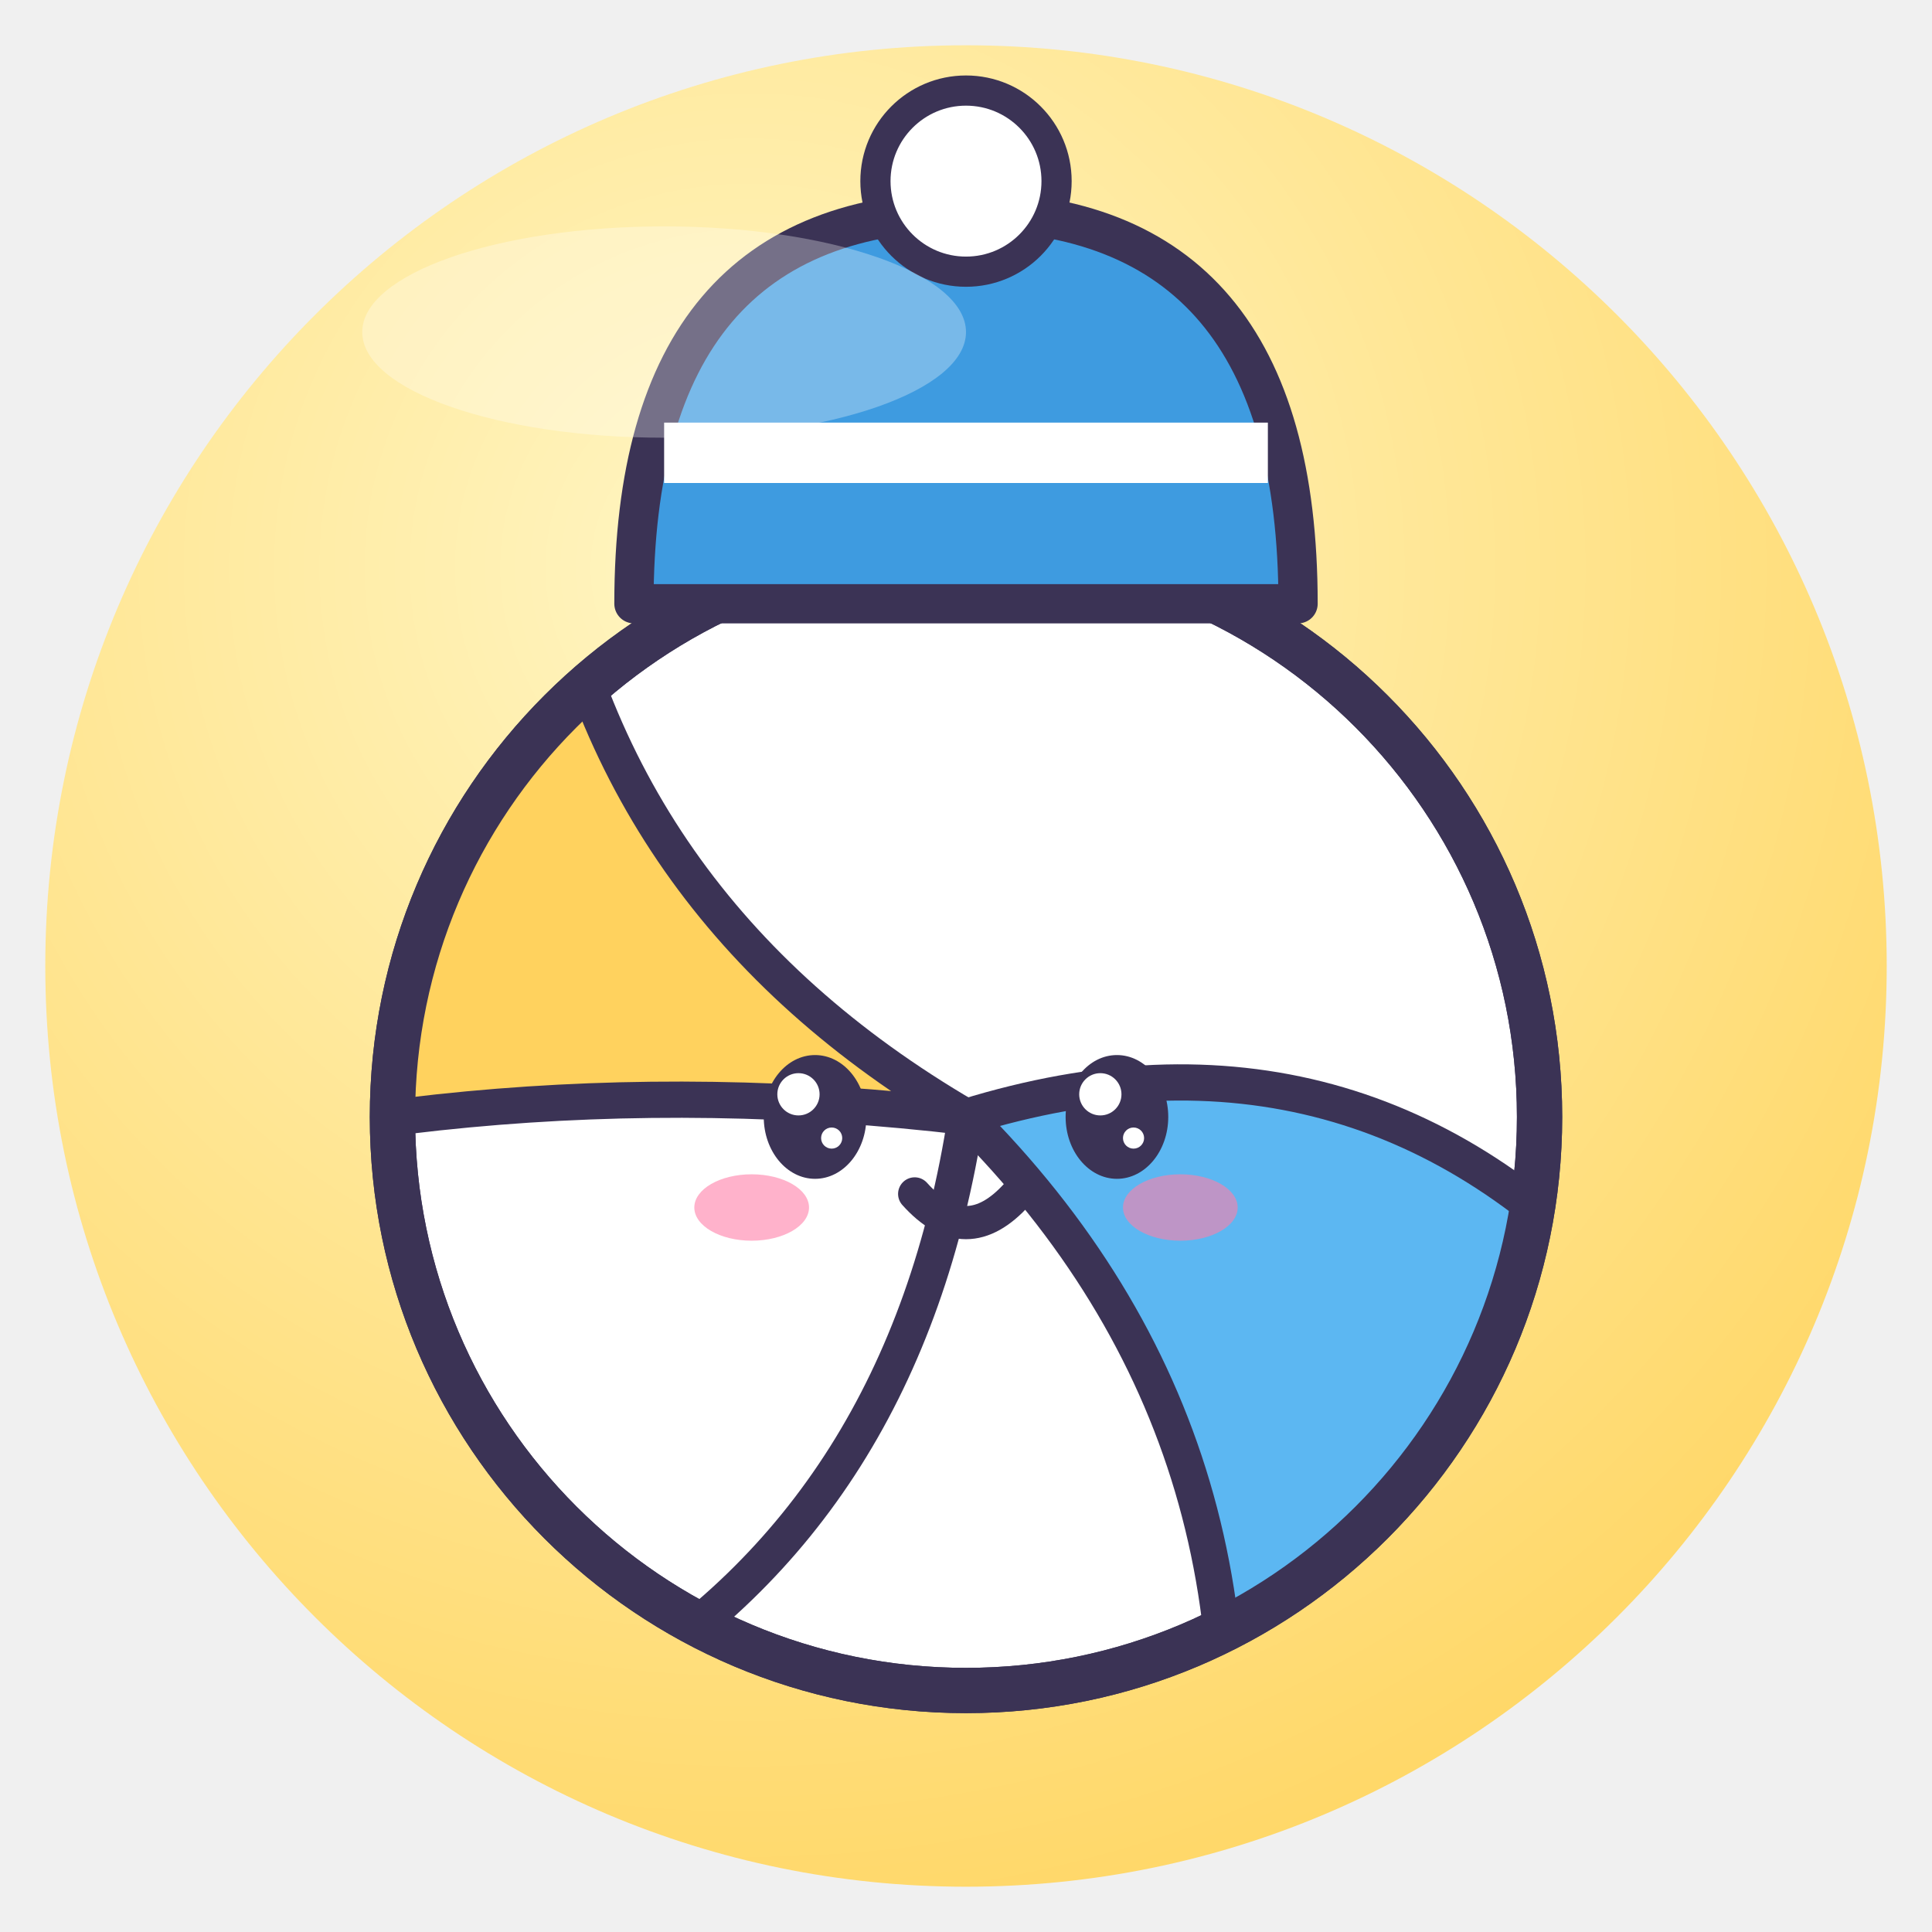
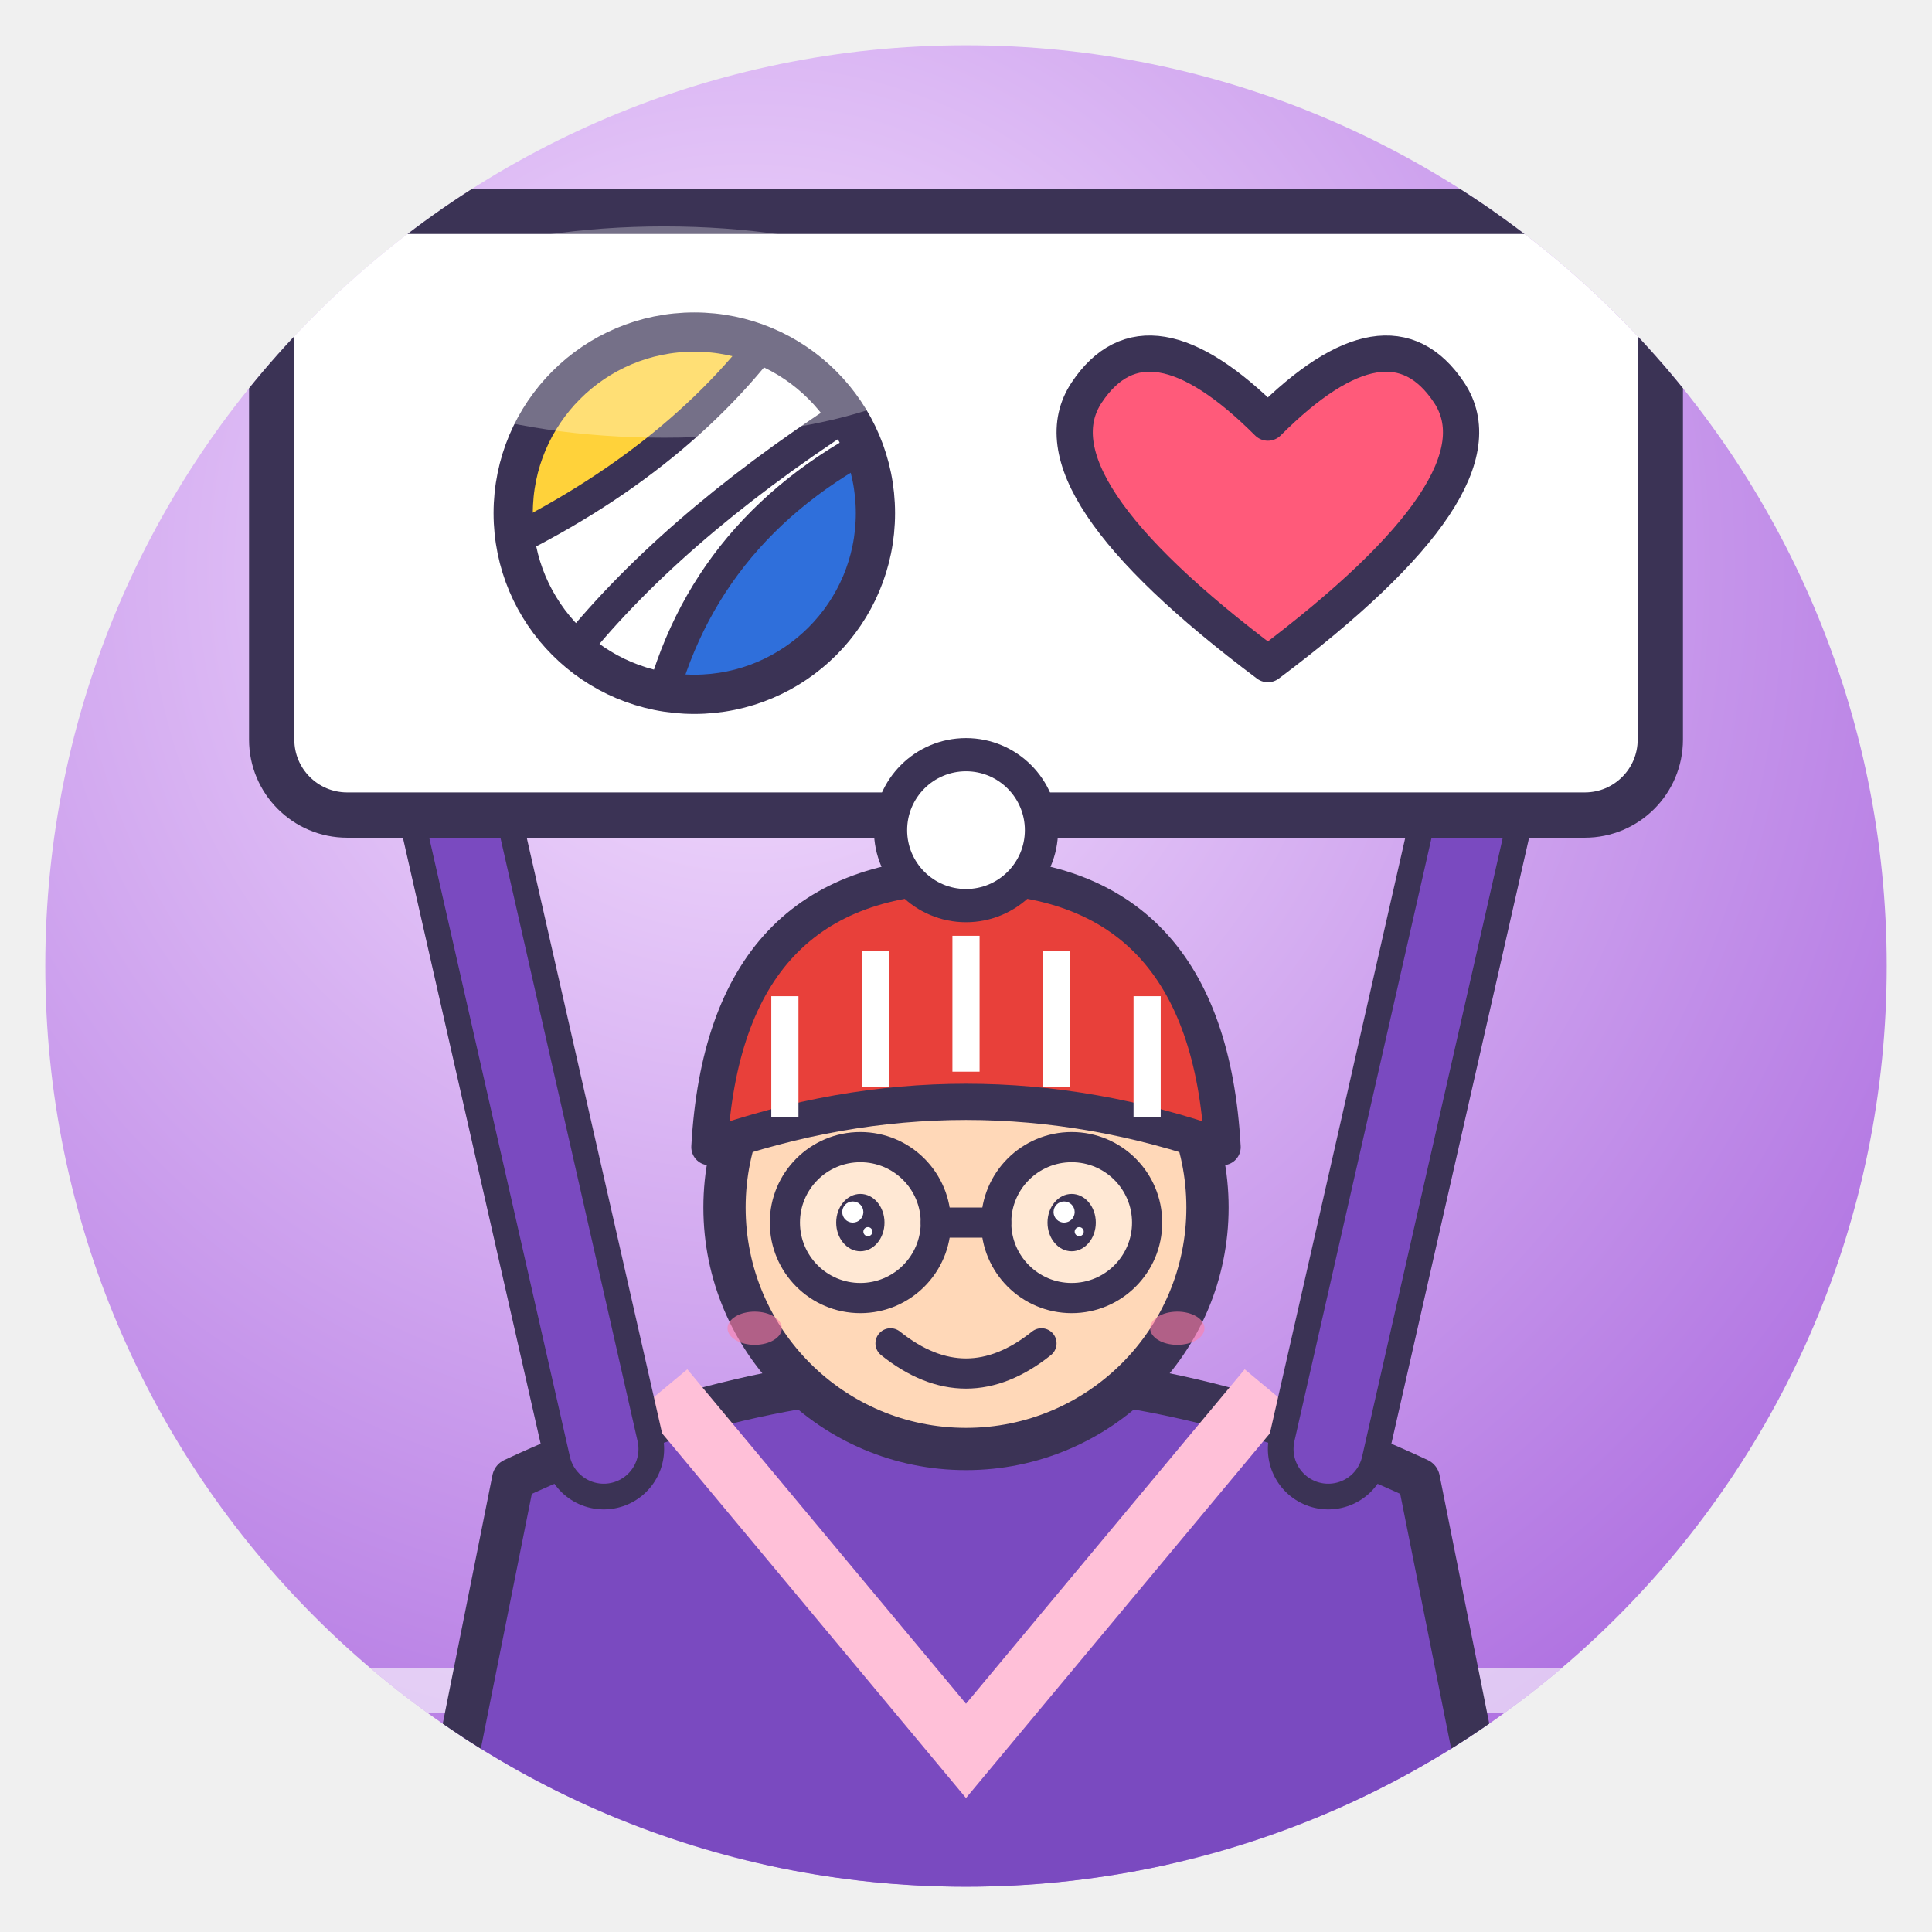
<svg xmlns="http://www.w3.org/2000/svg" viewBox="0 0 128 128" width="128" height="128">
  <defs>
    <radialGradient id="g" cx="38%" cy="28%" r="85%">
-       <stop offset="0" stop-color="#FFF6C4" />
-       <stop offset="1" stop-color="#FFD45E" />
+       <stop offset="0" stop-color="#F6E2FF" />
+       <stop offset="1" stop-color="#A866DE" />
    </radialGradient>
    <clipPath id="c">
      <circle cx="64" cy="64" r="61" />
    </clipPath>
  </defs>
  <circle cx="64" cy="64" r="61" fill="url(#g)" />
  <g clip-path="url(#c)">
-     <circle cx="64" cy="74" r="38" fill="#fff" stroke="#3B3355" stroke-linejoin="round" stroke-linecap="round" stroke-width="3" />
-     <clipPath id="vb">
-       <circle cx="64" cy="74" r="38" />
+     <path d="M0 112 H128 M0 122 H128" stroke="#fff" stroke-width="3" opacity=".6" />
+     <path d="M34 98 Q64 84 94 98 L100 128 H28Z" fill="#7A4AC0" stroke="#3B3355" stroke-linejoin="round" stroke-linecap="round" stroke-width="2.8" />
+     <path d="M44 92 L64 116 L84 92" fill="none" stroke="#FFC0D8" stroke-width="4" />
+     <path d="M40 96 L30 52" fill="none" stroke="#3B3355" stroke-linejoin="round" stroke-linecap="round" stroke-width="8" />
+     <path d="M40 96 L30 52" fill="none" stroke="#7A4AC0" stroke-width="4.6" stroke-linecap="round" />
+     <path d="M88 96 L98 52" fill="none" stroke="#3B3355" stroke-linejoin="round" stroke-linecap="round" stroke-width="8" />
+     <path d="M88 96 L98 52" fill="none" stroke="#7A4AC0" stroke-width="4.6" stroke-linecap="round" />
+     <rect x="18" y="14" width="92" height="40" rx="5" fill="#fff" stroke="#3B3355" stroke-linejoin="round" stroke-linecap="round" stroke-width="3" />
+     <clipPath id="vb9">
+       <circle cx="46" cy="34" r="12" />
    </clipPath>
-     <g clip-path="url(#vb)">
-       <path d="M64 74 Q40 60 36 34 L0 40 V80 Q30 70 64 74Z" fill="#FFD25E" stroke="#3B3355" stroke-linejoin="round" stroke-linecap="round" stroke-width="2.4" />
-       <path d="M64 74 Q90 66 108 86 L110 128 H80 Q86 96 64 74Z" fill="#5CB7F2" stroke="#3B3355" stroke-linejoin="round" stroke-linecap="round" stroke-width="2.4" />
-       <path d="M64 74 Q60 100 40 112" fill="none" stroke="#3B3355" stroke-linejoin="round" stroke-linecap="round" stroke-width="2.4" />
+     <circle cx="46" cy="34" r="12" fill="#fff" />
+     <g clip-path="url(#vb9)">
+       <path d="M32.8 36.4 Q45.4 30.4 52.0 20.8 L32.8 20.8Z" fill="#FFD23A" />
+       <path d="M59.2 28.6 Q46.6 34.6 43.6 47.2 L59.2 47.2Z" fill="#2F6FDB" />
+       <path d="M32.8 36.4 Q45.4 30.4 52.0 20.8 M59.2 28.6 Q46.6 34.6 43.6 47.2 M37.6 43.6 Q44.2 35.2 56.2 27.4" fill="none" stroke="#3B3355" stroke-linejoin="round" stroke-linecap="round" stroke-width="2.08" />
    </g>
-     <circle cx="64" cy="74" r="38" fill="none" stroke="#3B3355" stroke-linejoin="round" stroke-linecap="round" stroke-width="3" />
-     <ellipse cx="54" cy="74" rx="3.4" ry="4.1" fill="#3B3355" />
-     <circle cx="52.9" cy="72.5" r="1.4" fill="#fff" />
-     <circle cx="55.1" cy="75.4" r="0.7" fill="#fff" />
-     <ellipse cx="74" cy="74" rx="3.4" ry="4.1" fill="#3B3355" />
-     <circle cx="72.9" cy="72.5" r="1.4" fill="#fff" />
-     <circle cx="75.1" cy="75.4" r="0.7" fill="#fff" />
-     <ellipse cx="49.8" cy="80.0" rx="3.8" ry="2.2" fill="#FF7FA8" opacity=".6" />
-     <ellipse cx="78.2" cy="80.0" rx="3.8" ry="2.2" fill="#FF7FA8" opacity=".6" />
-     <path d="M60.6 79.1 Q64 82.9 67.4 79.1" fill="none" stroke="#3B3355" stroke-linejoin="round" stroke-linecap="round" stroke-width="2.2" />
-     <path d="M42 40 Q42 14 64 14 Q86 14 86 40Z" fill="#3E9BE0" stroke="#3B3355" stroke-linejoin="round" stroke-linecap="round" stroke-width="2.6" />
-     <path d="M44 30 H84" stroke="#fff" stroke-width="4" />
-     <circle cx="64" cy="12" r="6" fill="#fff" stroke="#3B3355" stroke-linejoin="round" stroke-linecap="round" stroke-width="2" />
+     <circle cx="46" cy="34" r="12" fill="none" stroke="#3B3355" stroke-linejoin="round" stroke-linecap="round" stroke-width="2.6" />
+     <path d="M84 44 Q68 32 72 26 Q76 20 84 28 Q92 20 96 26 Q100 32 84 44Z" fill="#FF5A7A" stroke="#3B3355" stroke-linejoin="round" stroke-linecap="round" stroke-width="2.4" />
+     <circle cx="64" cy="80" r="16" fill="#FFD8B8" stroke="#3B3355" stroke-linejoin="round" stroke-linecap="round" stroke-width="2.8" />
+     <path d="M47 76 Q48 58 64 58 Q80 58 81 76 Q64 70 47 76Z" fill="#E8403A" stroke="#3B3355" stroke-linejoin="round" stroke-linecap="round" stroke-width="2.4" />
+     <path d="M52 66 V74 M58 63 V72 M64 62 V71 M70 63 V72 M76 66 V74" stroke="#fff" stroke-width="1.8" />
+     <circle cx="64" cy="55" r="5" fill="#fff" stroke="#3B3355" stroke-linejoin="round" stroke-linecap="round" stroke-width="2.2" />
+     <circle cx="57" cy="81" r="5" fill="#fff" fill-opacity=".4" stroke="#3B3355" stroke-linejoin="round" stroke-linecap="round" stroke-width="2" />
+     <circle cx="71" cy="81" r="5" fill="#fff" fill-opacity=".4" stroke="#3B3355" stroke-linejoin="round" stroke-linecap="round" stroke-width="2" />
+     <path d="M62 81 H66" stroke="#3B3355" stroke-linejoin="round" stroke-linecap="round" stroke-width="2" />
+     <ellipse cx="57" cy="81" rx="1.6" ry="1.9" fill="#3B3355" />
+     <circle cx="56.5" cy="80.3" r="0.7" fill="#fff" />
+     <circle cx="57.5" cy="81.6" r="0.3" fill="#fff" />
+     <ellipse cx="71" cy="81" rx="1.6" ry="1.9" fill="#3B3355" />
+     <circle cx="70.5" cy="80.3" r="0.7" fill="#fff" />
+     <circle cx="71.5" cy="81.6" r="0.3" fill="#fff" />
+     <path d="M59 89 Q64 93 69 89" fill="none" stroke="#3B3355" stroke-linejoin="round" stroke-linecap="round" stroke-width="2" />
+     <ellipse cx="50" cy="88" rx="1.8" ry="1.1" fill="#FF7FA8" opacity=".6" />
+     <ellipse cx="78" cy="88" rx="1.8" ry="1.1" fill="#FF7FA8" opacity=".6" />
  </g>
  <ellipse cx="44" cy="22" rx="20" ry="7" fill="#fff" opacity=".3" />
</svg>
